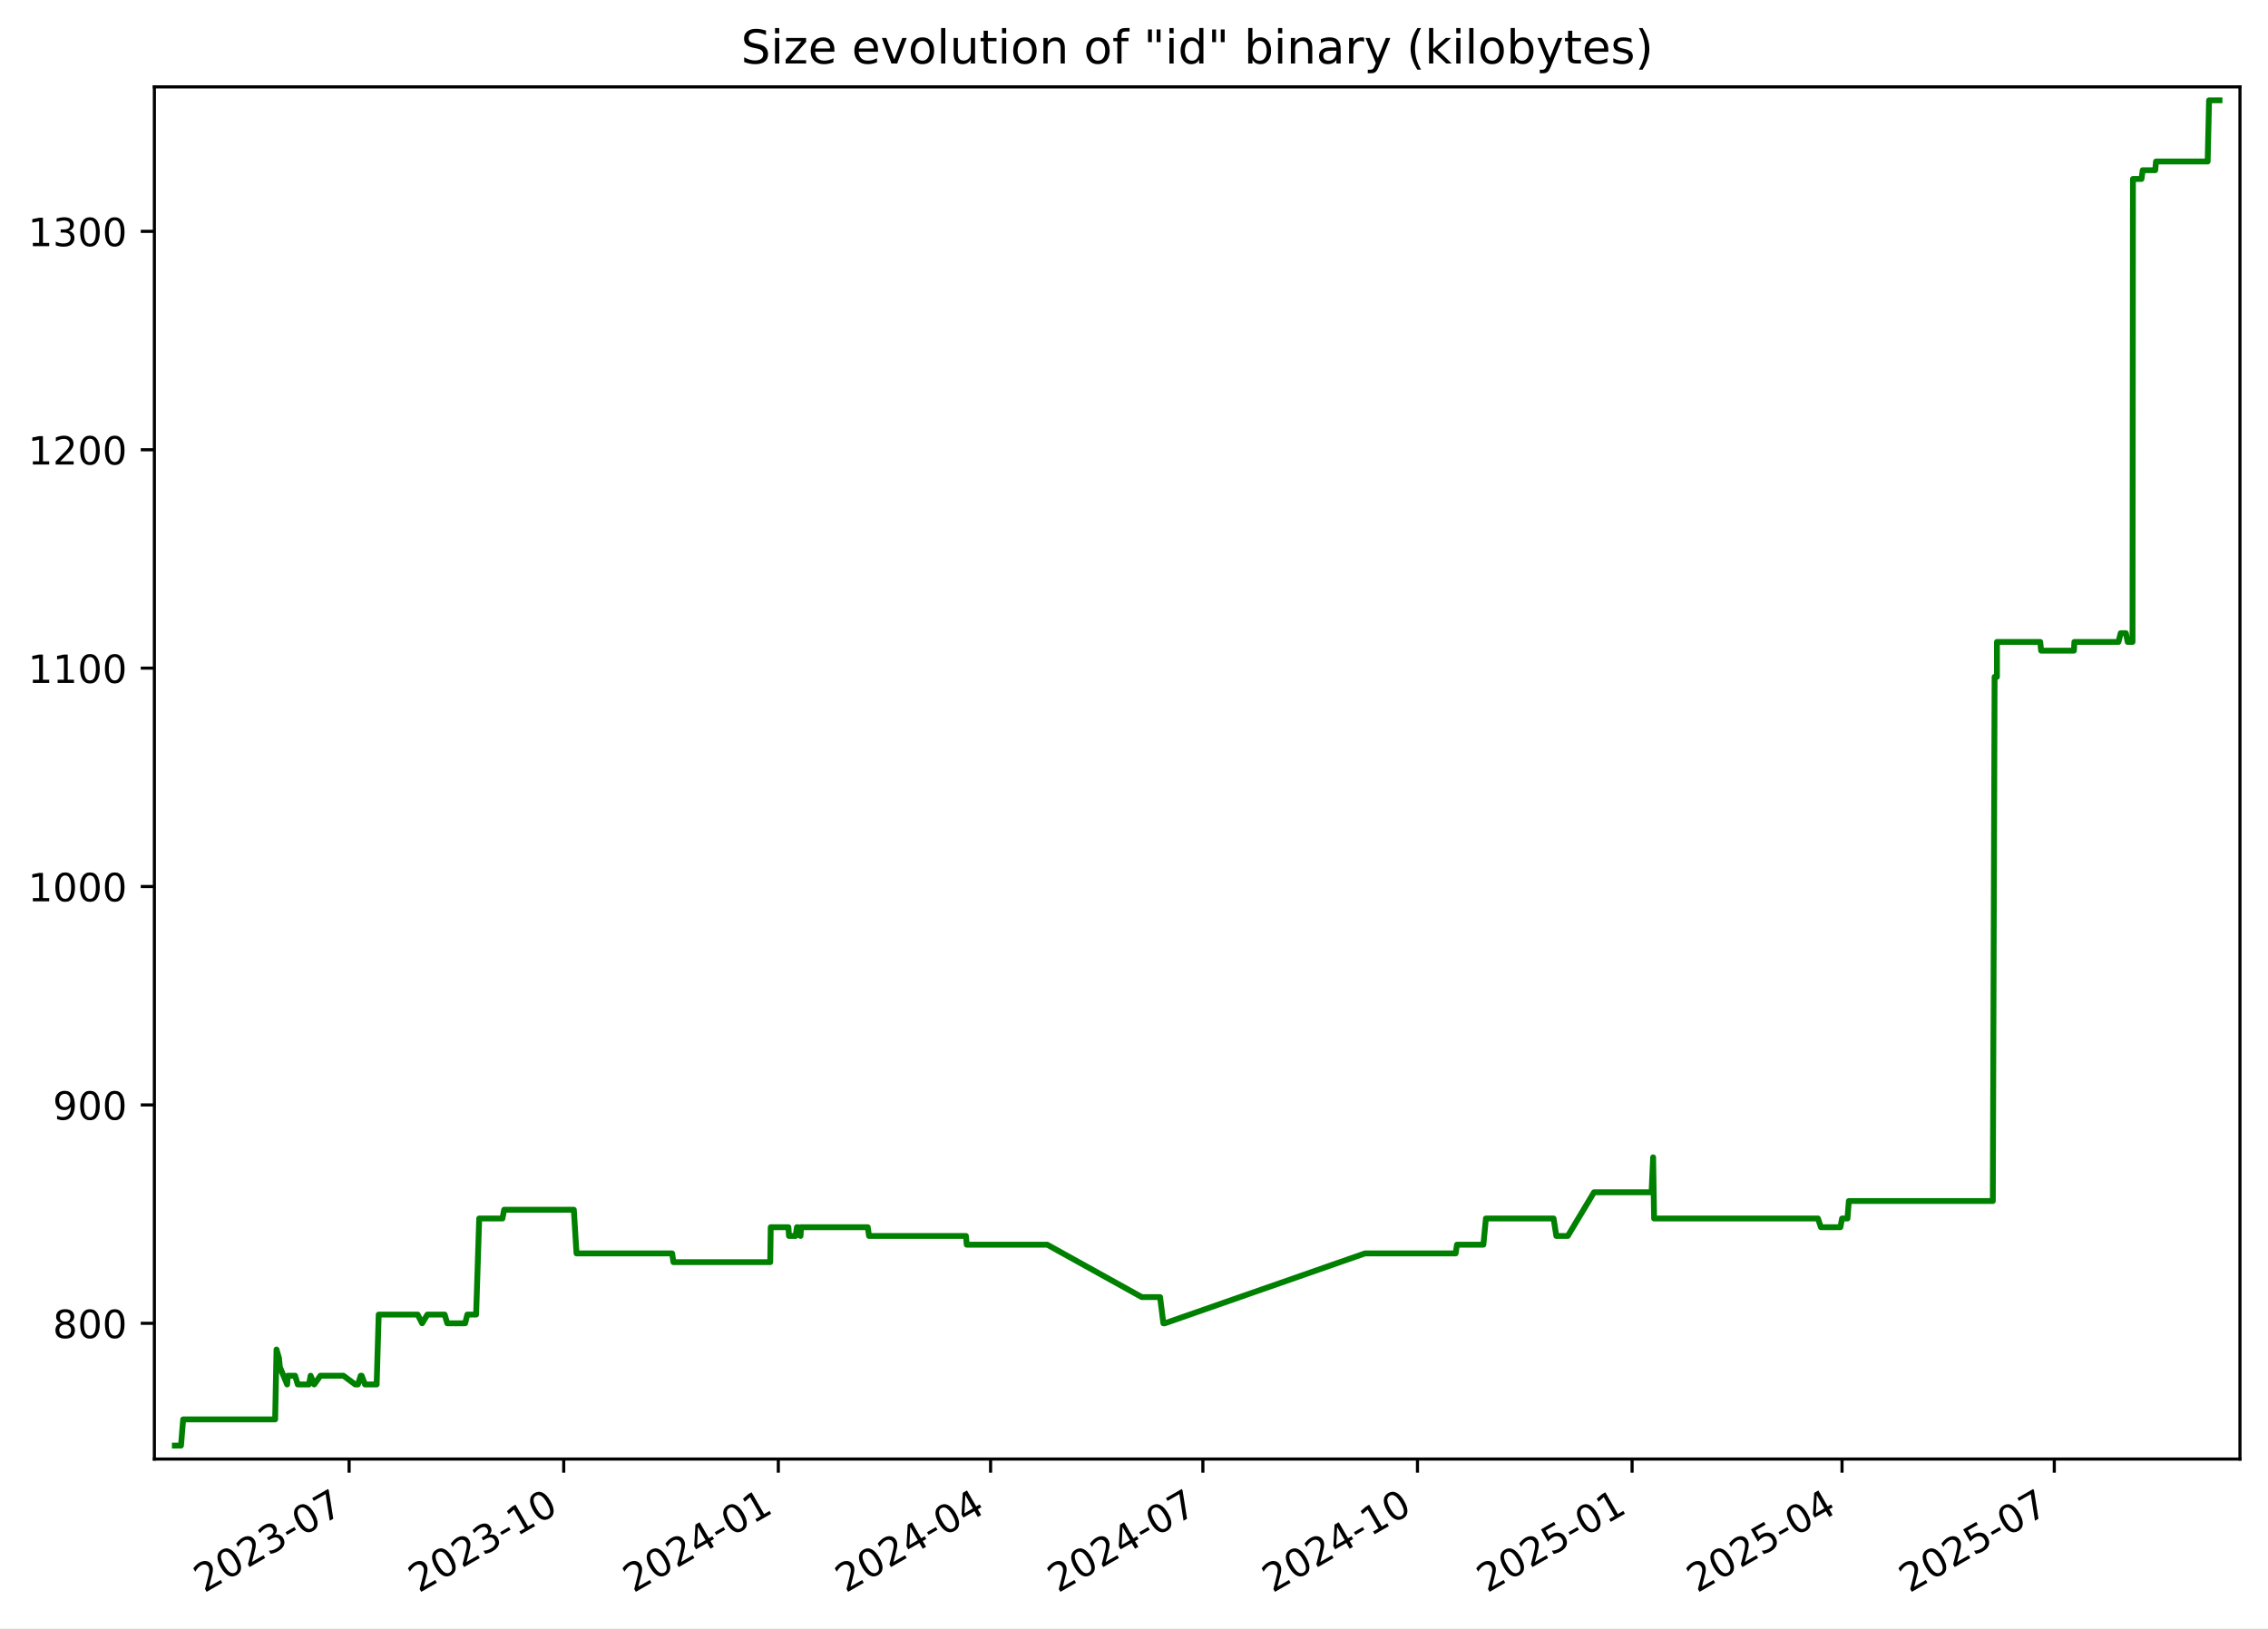
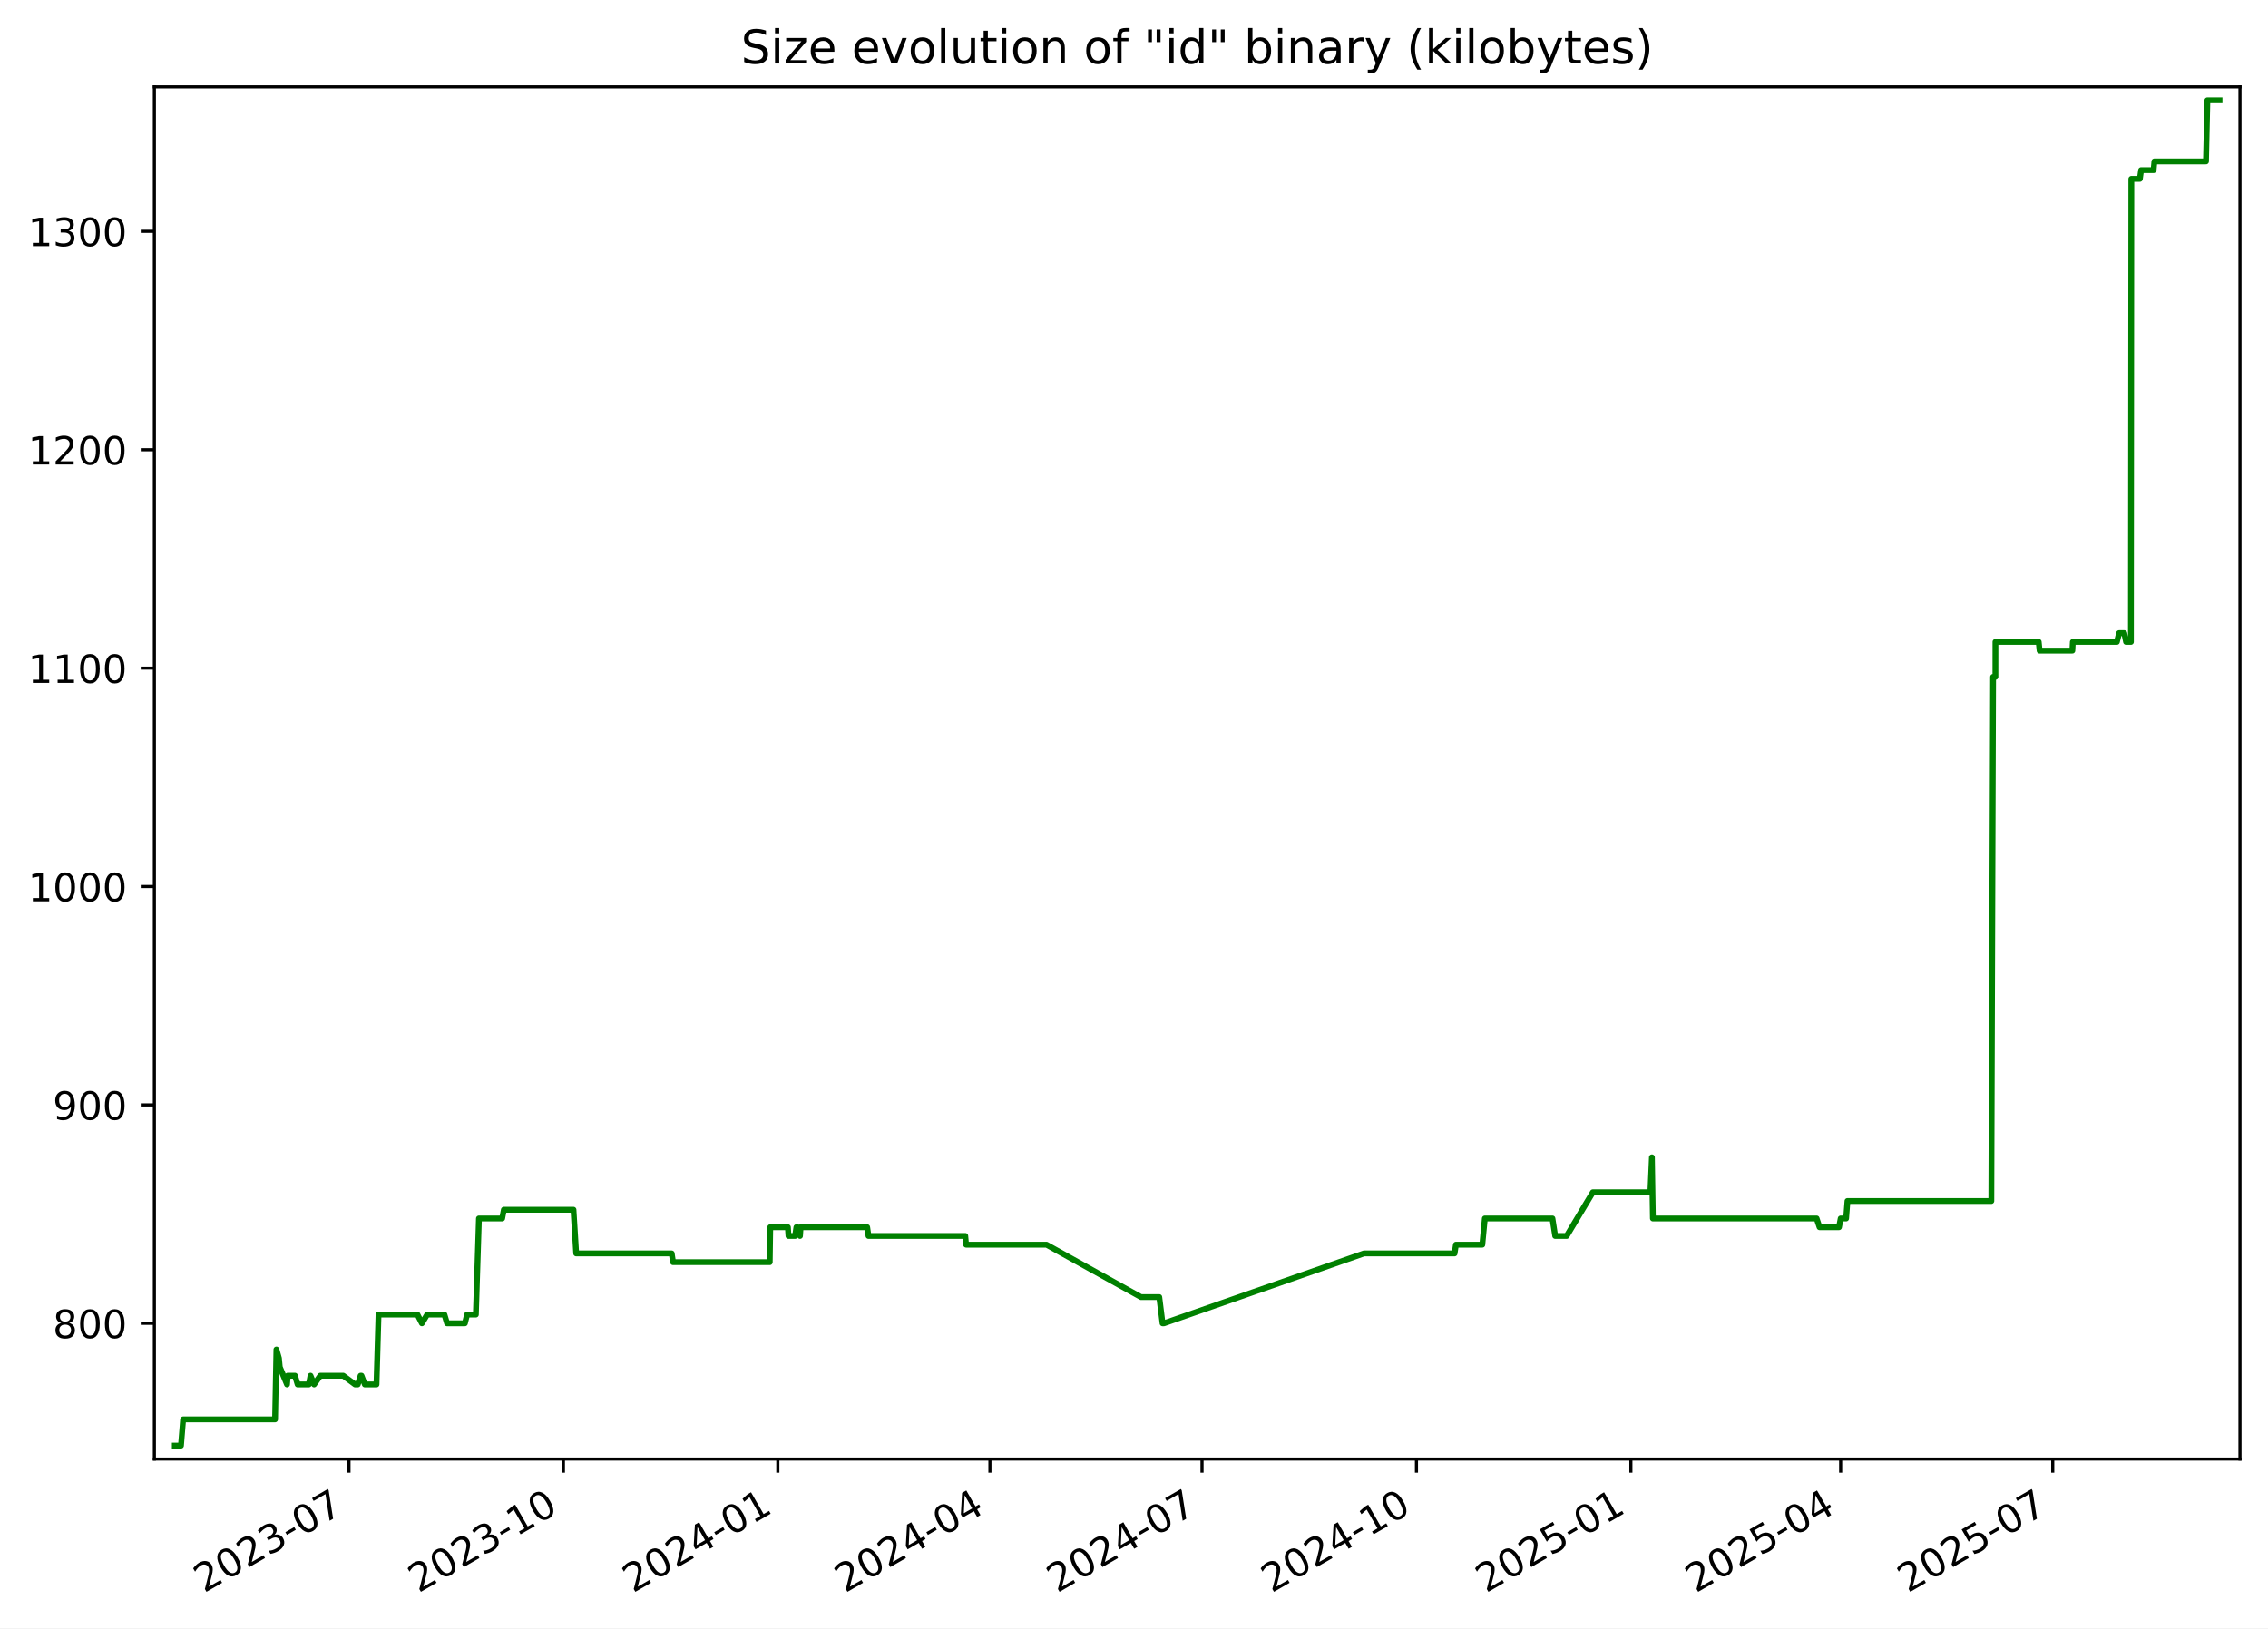
<svg xmlns="http://www.w3.org/2000/svg" xmlns:xlink="http://www.w3.org/1999/xlink" width="582.53pt" height="418.303pt" viewBox="0 0 582.53 418.303" version="1.1">
  <defs>
    <style type="text/css">*{stroke-linejoin: round; stroke-linecap: butt}</style>
  </defs>
  <g id="figure_1">
    <g id="patch_1">
      <path d="M -0 418.303  L 582.53 418.303  L 582.53 0  L -0 0  z " style="fill: #ffffff" />
    </g>
    <g id="axes_1">
      <g id="patch_2">
        <path d="M 39.65 374.83  L 575.33 374.83  L 575.33 22.318  L 39.65 22.318  z " style="fill: #ffffff" />
      </g>
      <g id="matplotlib.axis_1">
        <g id="xtick_1">
          <g id="line2d_1">
            <defs>
-               <path id="m5832139dfc" d="M 0 0  L 0 3.5  " style="stroke: #000000; stroke-width: 0.8" />
+               <path id="m61c8b78105" d="M 0 0  L 0 3.5  " style="stroke: #000000; stroke-width: 0.8" />
            </defs>
            <g>
-               <use xlink:href="#m5832139dfc" x="89.67" y="374.83" style="stroke: #000000; stroke-width: 0.8" />
+               <use xlink:href="#m61c8b78105" x="89.633" y="374.83" style="stroke: #000000; stroke-width: 0.8" />
            </g>
          </g>
          <g id="text_1">
-             <g transform="translate(52.44494 409.302) rotate(-30) scale(0.1 -0.1)">
+             <g transform="translate(52.40794 409.302) rotate(-30) scale(0.1 -0.1)">
              <defs>
                <path id="DejaVuSans-32" d="M 1228 531  L 3431 531  L 3431 0  L 469 0  L 469 531  Q 828 903 1448 1529  Q 2069 2156 2228 2338  Q 2531 2678 2651 2914  Q 2772 3150 2772 3378  Q 2772 3750 2511 3984  Q 2250 4219 1831 4219  Q 1534 4219 1204 4116  Q 875 4013 500 3803  L 500 4441  Q 881 4594 1212 4672  Q 1544 4750 1819 4750  Q 2544 4750 2975 4387  Q 3406 4025 3406 3419  Q 3406 3131 3298 2873  Q 3191 2616 2906 2266  Q 2828 2175 2409 1742  Q 1991 1309 1228 531  z " transform="scale(0.015625)" />
                <path id="DejaVuSans-30" d="M 2034 4250  Q 1547 4250 1301 3770  Q 1056 3291 1056 2328  Q 1056 1369 1301 889  Q 1547 409 2034 409  Q 2525 409 2770 889  Q 3016 1369 3016 2328  Q 3016 3291 2770 3770  Q 2525 4250 2034 4250  z M 2034 4750  Q 2819 4750 3233 4129  Q 3647 3509 3647 2328  Q 3647 1150 3233 529  Q 2819 -91 2034 -91  Q 1250 -91 836 529  Q 422 1150 422 2328  Q 422 3509 836 4129  Q 1250 4750 2034 4750  z " transform="scale(0.015625)" />
                <path id="DejaVuSans-33" d="M 2597 2516  Q 3050 2419 3304 2112  Q 3559 1806 3559 1356  Q 3559 666 3084 287  Q 2609 -91 1734 -91  Q 1441 -91 1130 -33  Q 819 25 488 141  L 488 750  Q 750 597 1062 519  Q 1375 441 1716 441  Q 2309 441 2620 675  Q 2931 909 2931 1356  Q 2931 1769 2642 2001  Q 2353 2234 1838 2234  L 1294 2234  L 1294 2753  L 1863 2753  Q 2328 2753 2575 2939  Q 2822 3125 2822 3475  Q 2822 3834 2567 4026  Q 2313 4219 1838 4219  Q 1578 4219 1281 4162  Q 984 4106 628 3988  L 628 4550  Q 988 4650 1302 4700  Q 1616 4750 1894 4750  Q 2613 4750 3031 4423  Q 3450 4097 3450 3541  Q 3450 3153 3228 2886  Q 3006 2619 2597 2516  z " transform="scale(0.015625)" />
                <path id="DejaVuSans-2d" d="M 313 2009  L 1997 2009  L 1997 1497  L 313 1497  L 313 2009  z " transform="scale(0.015625)" />
                <path id="DejaVuSans-37" d="M 525 4666  L 3525 4666  L 3525 4397  L 1831 0  L 1172 0  L 2766 4134  L 525 4134  L 525 4666  z " transform="scale(0.015625)" />
              </defs>
              <use xlink:href="#DejaVuSans-32" />
              <use xlink:href="#DejaVuSans-30" x="63.623" />
              <use xlink:href="#DejaVuSans-32" x="127.246" />
              <use xlink:href="#DejaVuSans-33" x="190.869" />
              <use xlink:href="#DejaVuSans-2d" x="254.492" />
              <use xlink:href="#DejaVuSans-30" x="290.576" />
              <use xlink:href="#DejaVuSans-37" x="354.199" />
            </g>
          </g>
        </g>
        <g id="xtick_2">
          <g id="line2d_2">
            <g>
-               <use xlink:href="#m5832139dfc" x="144.791" y="374.83" style="stroke: #000000; stroke-width: 0.8" />
+               <use xlink:href="#m61c8b78105" x="144.708" y="374.83" style="stroke: #000000; stroke-width: 0.8" />
            </g>
          </g>
          <g id="text_2">
-             <g transform="translate(107.5657 409.302) rotate(-30) scale(0.1 -0.1)">
+             <g transform="translate(107.4831 409.302) rotate(-30) scale(0.1 -0.1)">
              <defs>
                <path id="DejaVuSans-31" d="M 794 531  L 1825 531  L 1825 4091  L 703 3866  L 703 4441  L 1819 4666  L 2450 4666  L 2450 531  L 3481 531  L 3481 0  L 794 0  L 794 531  z " transform="scale(0.015625)" />
              </defs>
              <use xlink:href="#DejaVuSans-32" />
              <use xlink:href="#DejaVuSans-30" x="63.623" />
              <use xlink:href="#DejaVuSans-32" x="127.246" />
              <use xlink:href="#DejaVuSans-33" x="190.869" />
              <use xlink:href="#DejaVuSans-2d" x="254.492" />
              <use xlink:href="#DejaVuSans-31" x="290.576" />
              <use xlink:href="#DejaVuSans-30" x="354.199" />
            </g>
          </g>
        </g>
        <g id="xtick_3">
          <g id="line2d_3">
            <g>
-               <use xlink:href="#m5832139dfc" x="199.911" y="374.83" style="stroke: #000000; stroke-width: 0.8" />
+               <use xlink:href="#m61c8b78105" x="199.783" y="374.83" style="stroke: #000000; stroke-width: 0.8" />
            </g>
          </g>
          <g id="text_3">
-             <g transform="translate(162.6865 409.302) rotate(-30) scale(0.1 -0.1)">
+             <g transform="translate(162.5584 409.302) rotate(-30) scale(0.1 -0.1)">
              <defs>
                <path id="DejaVuSans-34" d="M 2419 4116  L 825 1625  L 2419 1625  L 2419 4116  z M 2253 4666  L 3047 4666  L 3047 1625  L 3713 1625  L 3713 1100  L 3047 1100  L 3047 0  L 2419 0  L 2419 1100  L 313 1100  L 313 1709  L 2253 4666  z " transform="scale(0.015625)" />
              </defs>
              <use xlink:href="#DejaVuSans-32" />
              <use xlink:href="#DejaVuSans-30" x="63.623" />
              <use xlink:href="#DejaVuSans-32" x="127.246" />
              <use xlink:href="#DejaVuSans-34" x="190.869" />
              <use xlink:href="#DejaVuSans-2d" x="254.492" />
              <use xlink:href="#DejaVuSans-30" x="290.576" />
              <use xlink:href="#DejaVuSans-31" x="354.199" />
            </g>
          </g>
        </g>
        <g id="xtick_4">
          <g id="line2d_4">
            <g>
-               <use xlink:href="#m5832139dfc" x="254.433" y="374.83" style="stroke: #000000; stroke-width: 0.8" />
+               <use xlink:href="#m61c8b78105" x="254.26" y="374.83" style="stroke: #000000; stroke-width: 0.8" />
            </g>
          </g>
          <g id="text_4">
-             <g transform="translate(217.2081 409.302) rotate(-30) scale(0.1 -0.1)">
+             <g transform="translate(217.0349 409.302) rotate(-30) scale(0.1 -0.1)">
              <use xlink:href="#DejaVuSans-32" />
              <use xlink:href="#DejaVuSans-30" x="63.623" />
              <use xlink:href="#DejaVuSans-32" x="127.246" />
              <use xlink:href="#DejaVuSans-34" x="190.869" />
              <use xlink:href="#DejaVuSans-2d" x="254.492" />
              <use xlink:href="#DejaVuSans-30" x="290.576" />
              <use xlink:href="#DejaVuSans-34" x="354.199" />
            </g>
          </g>
        </g>
        <g id="xtick_5">
          <g id="line2d_5">
            <g>
-               <use xlink:href="#m5832139dfc" x="308.955" y="374.83" style="stroke: #000000; stroke-width: 0.8" />
+               <use xlink:href="#m61c8b78105" x="308.736" y="374.83" style="stroke: #000000; stroke-width: 0.8" />
            </g>
          </g>
          <g id="text_5">
-             <g transform="translate(271.7297 409.302) rotate(-30) scale(0.1 -0.1)">
+             <g transform="translate(271.5115 409.302) rotate(-30) scale(0.1 -0.1)">
              <use xlink:href="#DejaVuSans-32" />
              <use xlink:href="#DejaVuSans-30" x="63.623" />
              <use xlink:href="#DejaVuSans-32" x="127.246" />
              <use xlink:href="#DejaVuSans-34" x="190.869" />
              <use xlink:href="#DejaVuSans-2d" x="254.492" />
              <use xlink:href="#DejaVuSans-30" x="290.576" />
              <use xlink:href="#DejaVuSans-37" x="354.199" />
            </g>
          </g>
        </g>
        <g id="xtick_6">
          <g id="line2d_6">
            <g>
-               <use xlink:href="#m5832139dfc" x="364.075" y="374.83" style="stroke: #000000; stroke-width: 0.8" />
+               <use xlink:href="#m61c8b78105" x="363.812" y="374.83" style="stroke: #000000; stroke-width: 0.8" />
            </g>
          </g>
          <g id="text_6">
-             <g transform="translate(326.8505 409.302) rotate(-30) scale(0.1 -0.1)">
+             <g transform="translate(326.5867 409.302) rotate(-30) scale(0.1 -0.1)">
              <use xlink:href="#DejaVuSans-32" />
              <use xlink:href="#DejaVuSans-30" x="63.623" />
              <use xlink:href="#DejaVuSans-32" x="127.246" />
              <use xlink:href="#DejaVuSans-34" x="190.869" />
              <use xlink:href="#DejaVuSans-2d" x="254.492" />
              <use xlink:href="#DejaVuSans-31" x="290.576" />
              <use xlink:href="#DejaVuSans-30" x="354.199" />
            </g>
          </g>
        </g>
        <g id="xtick_7">
          <g id="line2d_7">
            <g>
-               <use xlink:href="#m5832139dfc" x="419.196" y="374.83" style="stroke: #000000; stroke-width: 0.8" />
+               <use xlink:href="#m61c8b78105" x="418.887" y="374.83" style="stroke: #000000; stroke-width: 0.8" />
            </g>
          </g>
          <g id="text_7">
-             <g transform="translate(381.9712 409.302) rotate(-30) scale(0.1 -0.1)">
+             <g transform="translate(381.6619 409.302) rotate(-30) scale(0.1 -0.1)">
              <defs>
                <path id="DejaVuSans-35" d="M 691 4666  L 3169 4666  L 3169 4134  L 1269 4134  L 1269 2991  Q 1406 3038 1543 3061  Q 1681 3084 1819 3084  Q 2600 3084 3056 2656  Q 3513 2228 3513 1497  Q 3513 744 3044 326  Q 2575 -91 1722 -91  Q 1428 -91 1123 -41  Q 819 9 494 109  L 494 744  Q 775 591 1075 516  Q 1375 441 1709 441  Q 2250 441 2565 725  Q 2881 1009 2881 1497  Q 2881 1984 2565 2268  Q 2250 2553 1709 2553  Q 1456 2553 1204 2497  Q 953 2441 691 2322  L 691 4666  z " transform="scale(0.015625)" />
              </defs>
              <use xlink:href="#DejaVuSans-32" />
              <use xlink:href="#DejaVuSans-30" x="63.623" />
              <use xlink:href="#DejaVuSans-32" x="127.246" />
              <use xlink:href="#DejaVuSans-35" x="190.869" />
              <use xlink:href="#DejaVuSans-2d" x="254.492" />
              <use xlink:href="#DejaVuSans-30" x="290.576" />
              <use xlink:href="#DejaVuSans-31" x="354.199" />
            </g>
          </g>
        </g>
        <g id="xtick_8">
          <g id="line2d_8">
            <g>
-               <use xlink:href="#m5832139dfc" x="473.119" y="374.83" style="stroke: #000000; stroke-width: 0.8" />
+               <use xlink:href="#m61c8b78105" x="472.765" y="374.83" style="stroke: #000000; stroke-width: 0.8" />
            </g>
          </g>
          <g id="text_8">
-             <g transform="translate(435.8937 409.302) rotate(-30) scale(0.1 -0.1)">
+             <g transform="translate(435.5398 409.302) rotate(-30) scale(0.1 -0.1)">
              <use xlink:href="#DejaVuSans-32" />
              <use xlink:href="#DejaVuSans-30" x="63.623" />
              <use xlink:href="#DejaVuSans-32" x="127.246" />
              <use xlink:href="#DejaVuSans-35" x="190.869" />
              <use xlink:href="#DejaVuSans-2d" x="254.492" />
              <use xlink:href="#DejaVuSans-30" x="290.576" />
              <use xlink:href="#DejaVuSans-34" x="354.199" />
            </g>
          </g>
        </g>
        <g id="xtick_9">
          <g id="line2d_9">
            <g>
-               <use xlink:href="#m5832139dfc" x="527.64" y="374.83" style="stroke: #000000; stroke-width: 0.8" />
+               <use xlink:href="#m61c8b78105" x="527.241" y="374.83" style="stroke: #000000; stroke-width: 0.8" />
            </g>
          </g>
          <g id="text_9">
-             <g transform="translate(490.4154 409.302) rotate(-30) scale(0.1 -0.1)">
+             <g transform="translate(490.0164 409.302) rotate(-30) scale(0.1 -0.1)">
              <use xlink:href="#DejaVuSans-32" />
              <use xlink:href="#DejaVuSans-30" x="63.623" />
              <use xlink:href="#DejaVuSans-32" x="127.246" />
              <use xlink:href="#DejaVuSans-35" x="190.869" />
              <use xlink:href="#DejaVuSans-2d" x="254.492" />
              <use xlink:href="#DejaVuSans-30" x="290.576" />
              <use xlink:href="#DejaVuSans-37" x="354.199" />
            </g>
          </g>
        </g>
      </g>
      <g id="matplotlib.axis_2">
        <g id="ytick_1">
          <g id="line2d_10">
            <defs>
-               <path id="mb5d908c9c5" d="M 0 0  L -3.5 0  " style="stroke: #000000; stroke-width: 0.8" />
+               <path id="m9fbd9cd233" d="M 0 0  L -3.5 0  " style="stroke: #000000; stroke-width: 0.8" />
            </defs>
            <g>
-               <use xlink:href="#mb5d908c9c5" x="39.65" y="339.956" style="stroke: #000000; stroke-width: 0.8" />
+               <use xlink:href="#m9fbd9cd233" x="39.65" y="339.956" style="stroke: #000000; stroke-width: 0.8" />
            </g>
          </g>
          <g id="text_10">
            <g transform="translate(13.5625 343.7552) scale(0.1 -0.1)">
              <defs>
                <path id="DejaVuSans-38" d="M 2034 2216  Q 1584 2216 1326 1975  Q 1069 1734 1069 1313  Q 1069 891 1326 650  Q 1584 409 2034 409  Q 2484 409 2743 651  Q 3003 894 3003 1313  Q 3003 1734 2745 1975  Q 2488 2216 2034 2216  z M 1403 2484  Q 997 2584 770 2862  Q 544 3141 544 3541  Q 544 4100 942 4425  Q 1341 4750 2034 4750  Q 2731 4750 3128 4425  Q 3525 4100 3525 3541  Q 3525 3141 3298 2862  Q 3072 2584 2669 2484  Q 3125 2378 3379 2068  Q 3634 1759 3634 1313  Q 3634 634 3220 271  Q 2806 -91 2034 -91  Q 1263 -91 848 271  Q 434 634 434 1313  Q 434 1759 690 2068  Q 947 2378 1403 2484  z M 1172 3481  Q 1172 3119 1398 2916  Q 1625 2713 2034 2713  Q 2441 2713 2670 2916  Q 2900 3119 2900 3481  Q 2900 3844 2670 4047  Q 2441 4250 2034 4250  Q 1625 4250 1398 4047  Q 1172 3844 1172 3481  z " transform="scale(0.015625)" />
              </defs>
              <use xlink:href="#DejaVuSans-38" />
              <use xlink:href="#DejaVuSans-30" x="63.623" />
              <use xlink:href="#DejaVuSans-30" x="127.246" />
            </g>
          </g>
        </g>
        <g id="ytick_2">
          <g id="line2d_11">
            <g>
-               <use xlink:href="#mb5d908c9c5" x="39.65" y="283.852" style="stroke: #000000; stroke-width: 0.8" />
+               <use xlink:href="#m9fbd9cd233" x="39.65" y="283.852" style="stroke: #000000; stroke-width: 0.8" />
            </g>
          </g>
          <g id="text_11">
            <g transform="translate(13.5625 287.6513) scale(0.1 -0.1)">
              <defs>
                <path id="DejaVuSans-39" d="M 703 97  L 703 672  Q 941 559 1184 500  Q 1428 441 1663 441  Q 2288 441 2617 861  Q 2947 1281 2994 2138  Q 2813 1869 2534 1725  Q 2256 1581 1919 1581  Q 1219 1581 811 2004  Q 403 2428 403 3163  Q 403 3881 828 4315  Q 1253 4750 1959 4750  Q 2769 4750 3195 4129  Q 3622 3509 3622 2328  Q 3622 1225 3098 567  Q 2575 -91 1691 -91  Q 1453 -91 1209 -44  Q 966 3 703 97  z M 1959 2075  Q 2384 2075 2632 2365  Q 2881 2656 2881 3163  Q 2881 3666 2632 3958  Q 2384 4250 1959 4250  Q 1534 4250 1286 3958  Q 1038 3666 1038 3163  Q 1038 2656 1286 2365  Q 1534 2075 1959 2075  z " transform="scale(0.015625)" />
              </defs>
              <use xlink:href="#DejaVuSans-39" />
              <use xlink:href="#DejaVuSans-30" x="63.623" />
              <use xlink:href="#DejaVuSans-30" x="127.246" />
            </g>
          </g>
        </g>
        <g id="ytick_3">
          <g id="line2d_12">
            <g>
-               <use xlink:href="#mb5d908c9c5" x="39.65" y="227.748" style="stroke: #000000; stroke-width: 0.8" />
+               <use xlink:href="#m9fbd9cd233" x="39.65" y="227.748" style="stroke: #000000; stroke-width: 0.8" />
            </g>
          </g>
          <g id="text_12">
            <g transform="translate(7.2 231.5474) scale(0.1 -0.1)">
              <use xlink:href="#DejaVuSans-31" />
              <use xlink:href="#DejaVuSans-30" x="63.623" />
              <use xlink:href="#DejaVuSans-30" x="127.246" />
              <use xlink:href="#DejaVuSans-30" x="190.869" />
            </g>
          </g>
        </g>
        <g id="ytick_4">
          <g id="line2d_13">
            <g>
-               <use xlink:href="#mb5d908c9c5" x="39.65" y="171.644" style="stroke: #000000; stroke-width: 0.8" />
+               <use xlink:href="#m9fbd9cd233" x="39.65" y="171.644" style="stroke: #000000; stroke-width: 0.8" />
            </g>
          </g>
          <g id="text_13">
            <g transform="translate(7.2 175.4435) scale(0.1 -0.1)">
              <use xlink:href="#DejaVuSans-31" />
              <use xlink:href="#DejaVuSans-31" x="63.623" />
              <use xlink:href="#DejaVuSans-30" x="127.246" />
              <use xlink:href="#DejaVuSans-30" x="190.869" />
            </g>
          </g>
        </g>
        <g id="ytick_5">
          <g id="line2d_14">
            <g>
-               <use xlink:href="#mb5d908c9c5" x="39.65" y="115.54" style="stroke: #000000; stroke-width: 0.8" />
+               <use xlink:href="#m9fbd9cd233" x="39.65" y="115.54" style="stroke: #000000; stroke-width: 0.8" />
            </g>
          </g>
          <g id="text_14">
            <g transform="translate(7.2 119.3396) scale(0.1 -0.1)">
              <use xlink:href="#DejaVuSans-31" />
              <use xlink:href="#DejaVuSans-32" x="63.623" />
              <use xlink:href="#DejaVuSans-30" x="127.246" />
              <use xlink:href="#DejaVuSans-30" x="190.869" />
            </g>
          </g>
        </g>
        <g id="ytick_6">
          <g id="line2d_15">
            <g>
-               <use xlink:href="#mb5d908c9c5" x="39.65" y="59.436" style="stroke: #000000; stroke-width: 0.8" />
+               <use xlink:href="#m9fbd9cd233" x="39.65" y="59.436" style="stroke: #000000; stroke-width: 0.8" />
            </g>
          </g>
          <g id="text_15">
            <g transform="translate(7.2 63.23568) scale(0.1 -0.1)">
              <use xlink:href="#DejaVuSans-31" />
              <use xlink:href="#DejaVuSans-33" x="63.623" />
              <use xlink:href="#DejaVuSans-30" x="127.246" />
              <use xlink:href="#DejaVuSans-30" x="190.869" />
            </g>
          </g>
        </g>
      </g>
      <g id="line2d_16">
-         <path d="M 44.902 371.374  L 46.488 371.374  L 47.043 364.642  L 70.673 364.642  L 71.024 346.688  L 71.667 348.933  L 71.88 351.177  L 73.747 355.665  L 73.931 353.421  L 75.797 353.421  L 76.476 355.665  L 79.354 355.665  L 79.786 353.421  L 80.708 355.665  L 82.295 353.421  L 88.203 353.421  L 91.24 355.665  L 91.935 355.665  L 92.655 353.421  L 92.89 353.421  L 93.746 355.665  L 96.745 355.665  L 97.267 337.712  L 107.272 337.712  L 108.421 339.956  L 109.779 337.712  L 114.204 337.712  L 114.882 339.956  L 119.471 339.956  L 120.032 337.712  L 122.292 337.712  L 123.081 313.026  L 129.051 313.026  L 129.491 310.782  L 147.385 310.782  L 148.08 322.003  L 172.632 322.003  L 172.975 324.247  L 197.832 324.247  L 197.961 315.27  L 202.501 315.27  L 202.648 317.514  L 204.364 317.514  L 204.687 315.27  L 204.991 315.27  L 205.615 317.514  L 205.767 315.27  L 222.879 315.27  L 223.216 317.514  L 248.094 317.514  L 248.307 319.759  L 268.981 319.759  L 293.264 333.223  L 297.964 333.223  L 298.808 339.956  L 299.172 339.956  L 350.586 322.003  L 373.875 322.003  L 374.224 319.759  L 381.006 319.759  L 381.654 313.026  L 399.036 313.026  L 399.739 317.514  L 402.689 317.514  L 409.419 306.294  L 424.202 306.294  L 424.602 297.317  L 424.853 313.026  L 466.937 313.026  L 467.695 315.27  L 472.697 315.27  L 473.129 313.026  L 474.52 313.026  L 474.873 308.538  L 511.853 308.538  L 512.308 173.888  L 512.907 173.888  L 512.913 164.912  L 524.029 164.912  L 524.261 167.156  L 532.68 167.156  L 532.8 164.912  L 544.125 164.912  L 544.691 162.668  L 546.025 162.668  L 546.49 164.912  L 547.734 164.912  L 547.841 45.972  L 550.035 45.972  L 550.35 43.727  L 553.565 43.727  L 553.77 41.483  L 567.035 41.483  L 567.391 25.774  L 570.078 25.774  L 570.078 25.774  " clip-path="url(#pdbeff5019f)" style="fill: none; stroke: #008000; stroke-width: 1.5; stroke-linecap: square" />
+         <path d="M 44.902 371.374  L 46.486 371.374  L 47.041 364.642  L 70.651 364.642  L 71.002 346.688  L 71.645 348.933  L 71.857 351.177  L 73.723 355.665  L 73.907 353.421  L 75.772 353.421  L 76.45 355.665  L 79.326 355.665  L 79.757 353.421  L 80.679 355.665  L 82.264 353.421  L 88.168 353.421  L 91.202 355.665  L 91.896 355.665  L 92.616 353.421  L 92.851 353.421  L 93.706 355.665  L 96.702 355.665  L 97.224 337.712  L 107.22 337.712  L 108.368 339.956  L 109.725 337.712  L 114.147 337.712  L 114.824 339.956  L 119.409 339.956  L 119.97 337.712  L 122.228 337.712  L 123.016 313.026  L 128.982 313.026  L 129.421 310.782  L 147.3 310.782  L 147.994 322.003  L 172.526 322.003  L 172.869 324.247  L 197.706 324.247  L 197.835 315.27  L 202.37 315.27  L 202.517 317.514  L 204.232 317.514  L 204.555 315.27  L 204.859 315.27  L 205.482 317.514  L 205.634 315.27  L 222.732 315.27  L 223.069 317.514  L 247.926 317.514  L 248.138 319.759  L 268.795 319.759  L 293.059 333.223  L 297.754 333.223  L 298.598 339.956  L 298.962 339.956  L 350.333 322.003  L 373.603 322.003  L 373.952 319.759  L 380.728 319.759  L 381.376 313.026  L 398.744 313.026  L 399.446 317.514  L 402.394 317.514  L 409.118 306.294  L 423.889 306.294  L 424.288 297.317  L 424.539 313.026  L 466.589 313.026  L 467.345 315.27  L 472.343 315.27  L 472.775 313.026  L 474.165 313.026  L 474.517 308.538  L 511.467 308.538  L 511.922 173.888  L 512.52 173.888  L 512.526 164.912  L 523.633 164.912  L 523.864 167.156  L 532.277 167.156  L 532.397 164.912  L 543.712 164.912  L 544.278 162.668  L 545.611 162.668  L 546.075 164.912  L 547.318 164.912  L 547.425 45.972  L 549.617 45.972  L 549.933 43.727  L 553.144 43.727  L 553.349 41.483  L 566.603 41.483  L 566.959 25.774  L 570.078 25.774  L 570.078 25.774  " clip-path="url(#p0a645f8698)" style="fill: none; stroke: #008000; stroke-width: 1.5; stroke-linecap: square" />
      </g>
      <g id="patch_3">
        <path d="M 39.65 374.83  L 39.65 22.318  " style="fill: none; stroke: #000000; stroke-width: 0.8; stroke-linejoin: miter; stroke-linecap: square" />
      </g>
      <g id="patch_4">
        <path d="M 575.33 374.83  L 575.33 22.318  " style="fill: none; stroke: #000000; stroke-width: 0.8; stroke-linejoin: miter; stroke-linecap: square" />
      </g>
      <g id="patch_5">
        <path d="M 39.65 374.83  L 575.33 374.83  " style="fill: none; stroke: #000000; stroke-width: 0.8; stroke-linejoin: miter; stroke-linecap: square" />
      </g>
      <g id="patch_6">
        <path d="M 39.65 22.318  L 575.33 22.318  " style="fill: none; stroke: #000000; stroke-width: 0.8; stroke-linejoin: miter; stroke-linecap: square" />
      </g>
      <g id="text_16">
        <g transform="translate(190.3184 16.31812) scale(0.12 -0.12)">
          <defs>
            <path id="DejaVuSans-53" d="M 3425 4513  L 3425 3897  Q 3066 4069 2747 4153  Q 2428 4238 2131 4238  Q 1616 4238 1336 4038  Q 1056 3838 1056 3469  Q 1056 3159 1242 3001  Q 1428 2844 1947 2747  L 2328 2669  Q 3034 2534 3370 2195  Q 3706 1856 3706 1288  Q 3706 609 3251 259  Q 2797 -91 1919 -91  Q 1588 -91 1214 -16  Q 841 59 441 206  L 441 856  Q 825 641 1194 531  Q 1563 422 1919 422  Q 2459 422 2753 634  Q 3047 847 3047 1241  Q 3047 1584 2836 1778  Q 2625 1972 2144 2069  L 1759 2144  Q 1053 2284 737 2584  Q 422 2884 422 3419  Q 422 4038 858 4394  Q 1294 4750 2059 4750  Q 2388 4750 2728 4690  Q 3069 4631 3425 4513  z " transform="scale(0.015625)" />
            <path id="DejaVuSans-69" d="M 603 3500  L 1178 3500  L 1178 0  L 603 0  L 603 3500  z M 603 4863  L 1178 4863  L 1178 4134  L 603 4134  L 603 4863  z " transform="scale(0.015625)" />
            <path id="DejaVuSans-7a" d="M 353 3500  L 3084 3500  L 3084 2975  L 922 459  L 3084 459  L 3084 0  L 275 0  L 275 525  L 2438 3041  L 353 3041  L 353 3500  z " transform="scale(0.015625)" />
            <path id="DejaVuSans-65" d="M 3597 1894  L 3597 1613  L 953 1613  Q 991 1019 1311 708  Q 1631 397 2203 397  Q 2534 397 2845 478  Q 3156 559 3463 722  L 3463 178  Q 3153 47 2828 -22  Q 2503 -91 2169 -91  Q 1331 -91 842 396  Q 353 884 353 1716  Q 353 2575 817 3079  Q 1281 3584 2069 3584  Q 2775 3584 3186 3129  Q 3597 2675 3597 1894  z M 3022 2063  Q 3016 2534 2758 2815  Q 2500 3097 2075 3097  Q 1594 3097 1305 2825  Q 1016 2553 972 2059  L 3022 2063  z " transform="scale(0.015625)" />
            <path id="DejaVuSans-20" transform="scale(0.015625)" />
            <path id="DejaVuSans-76" d="M 191 3500  L 800 3500  L 1894 563  L 2988 3500  L 3597 3500  L 2284 0  L 1503 0  L 191 3500  z " transform="scale(0.015625)" />
            <path id="DejaVuSans-6f" d="M 1959 3097  Q 1497 3097 1228 2736  Q 959 2375 959 1747  Q 959 1119 1226 758  Q 1494 397 1959 397  Q 2419 397 2687 759  Q 2956 1122 2956 1747  Q 2956 2369 2687 2733  Q 2419 3097 1959 3097  z M 1959 3584  Q 2709 3584 3137 3096  Q 3566 2609 3566 1747  Q 3566 888 3137 398  Q 2709 -91 1959 -91  Q 1206 -91 779 398  Q 353 888 353 1747  Q 353 2609 779 3096  Q 1206 3584 1959 3584  z " transform="scale(0.015625)" />
            <path id="DejaVuSans-6c" d="M 603 4863  L 1178 4863  L 1178 0  L 603 0  L 603 4863  z " transform="scale(0.015625)" />
            <path id="DejaVuSans-75" d="M 544 1381  L 544 3500  L 1119 3500  L 1119 1403  Q 1119 906 1312 657  Q 1506 409 1894 409  Q 2359 409 2629 706  Q 2900 1003 2900 1516  L 2900 3500  L 3475 3500  L 3475 0  L 2900 0  L 2900 538  Q 2691 219 2414 64  Q 2138 -91 1772 -91  Q 1169 -91 856 284  Q 544 659 544 1381  z M 1991 3584  L 1991 3584  z " transform="scale(0.015625)" />
            <path id="DejaVuSans-74" d="M 1172 4494  L 1172 3500  L 2356 3500  L 2356 3053  L 1172 3053  L 1172 1153  Q 1172 725 1289 603  Q 1406 481 1766 481  L 2356 481  L 2356 0  L 1766 0  Q 1100 0 847 248  Q 594 497 594 1153  L 594 3053  L 172 3053  L 172 3500  L 594 3500  L 594 4494  L 1172 4494  z " transform="scale(0.015625)" />
            <path id="DejaVuSans-6e" d="M 3513 2113  L 3513 0  L 2938 0  L 2938 2094  Q 2938 2591 2744 2837  Q 2550 3084 2163 3084  Q 1697 3084 1428 2787  Q 1159 2491 1159 1978  L 1159 0  L 581 0  L 581 3500  L 1159 3500  L 1159 2956  Q 1366 3272 1645 3428  Q 1925 3584 2291 3584  Q 2894 3584 3203 3211  Q 3513 2838 3513 2113  z " transform="scale(0.015625)" />
            <path id="DejaVuSans-66" d="M 2375 4863  L 2375 4384  L 1825 4384  Q 1516 4384 1395 4259  Q 1275 4134 1275 3809  L 1275 3500  L 2222 3500  L 2222 3053  L 1275 3053  L 1275 0  L 697 0  L 697 3053  L 147 3053  L 147 3500  L 697 3500  L 697 3744  Q 697 4328 969 4595  Q 1241 4863 1831 4863  L 2375 4863  z " transform="scale(0.015625)" />
            <path id="DejaVuSans-22" d="M 1147 4666  L 1147 2931  L 616 2931  L 616 4666  L 1147 4666  z M 2328 4666  L 2328 2931  L 1797 2931  L 1797 4666  L 2328 4666  z " transform="scale(0.015625)" />
            <path id="DejaVuSans-64" d="M 2906 2969  L 2906 4863  L 3481 4863  L 3481 0  L 2906 0  L 2906 525  Q 2725 213 2448 61  Q 2172 -91 1784 -91  Q 1150 -91 751 415  Q 353 922 353 1747  Q 353 2572 751 3078  Q 1150 3584 1784 3584  Q 2172 3584 2448 3432  Q 2725 3281 2906 2969  z M 947 1747  Q 947 1113 1208 752  Q 1469 391 1925 391  Q 2381 391 2643 752  Q 2906 1113 2906 1747  Q 2906 2381 2643 2742  Q 2381 3103 1925 3103  Q 1469 3103 1208 2742  Q 947 2381 947 1747  z " transform="scale(0.015625)" />
            <path id="DejaVuSans-62" d="M 3116 1747  Q 3116 2381 2855 2742  Q 2594 3103 2138 3103  Q 1681 3103 1420 2742  Q 1159 2381 1159 1747  Q 1159 1113 1420 752  Q 1681 391 2138 391  Q 2594 391 2855 752  Q 3116 1113 3116 1747  z M 1159 2969  Q 1341 3281 1617 3432  Q 1894 3584 2278 3584  Q 2916 3584 3314 3078  Q 3713 2572 3713 1747  Q 3713 922 3314 415  Q 2916 -91 2278 -91  Q 1894 -91 1617 61  Q 1341 213 1159 525  L 1159 0  L 581 0  L 581 4863  L 1159 4863  L 1159 2969  z " transform="scale(0.015625)" />
            <path id="DejaVuSans-61" d="M 2194 1759  Q 1497 1759 1228 1600  Q 959 1441 959 1056  Q 959 750 1161 570  Q 1363 391 1709 391  Q 2188 391 2477 730  Q 2766 1069 2766 1631  L 2766 1759  L 2194 1759  z M 3341 1997  L 3341 0  L 2766 0  L 2766 531  Q 2569 213 2275 61  Q 1981 -91 1556 -91  Q 1019 -91 701 211  Q 384 513 384 1019  Q 384 1609 779 1909  Q 1175 2209 1959 2209  L 2766 2209  L 2766 2266  Q 2766 2663 2505 2880  Q 2244 3097 1772 3097  Q 1472 3097 1187 3025  Q 903 2953 641 2809  L 641 3341  Q 956 3463 1253 3523  Q 1550 3584 1831 3584  Q 2591 3584 2966 3190  Q 3341 2797 3341 1997  z " transform="scale(0.015625)" />
            <path id="DejaVuSans-72" d="M 2631 2963  Q 2534 3019 2420 3045  Q 2306 3072 2169 3072  Q 1681 3072 1420 2755  Q 1159 2438 1159 1844  L 1159 0  L 581 0  L 581 3500  L 1159 3500  L 1159 2956  Q 1341 3275 1631 3429  Q 1922 3584 2338 3584  Q 2397 3584 2469 3576  Q 2541 3569 2628 3553  L 2631 2963  z " transform="scale(0.015625)" />
            <path id="DejaVuSans-79" d="M 2059 -325  Q 1816 -950 1584 -1140  Q 1353 -1331 966 -1331  L 506 -1331  L 506 -850  L 844 -850  Q 1081 -850 1212 -737  Q 1344 -625 1503 -206  L 1606 56  L 191 3500  L 800 3500  L 1894 763  L 2988 3500  L 3597 3500  L 2059 -325  z " transform="scale(0.015625)" />
            <path id="DejaVuSans-28" d="M 1984 4856  Q 1566 4138 1362 3434  Q 1159 2731 1159 2009  Q 1159 1288 1364 580  Q 1569 -128 1984 -844  L 1484 -844  Q 1016 -109 783 600  Q 550 1309 550 2009  Q 550 2706 781 3412  Q 1013 4119 1484 4856  L 1984 4856  z " transform="scale(0.015625)" />
            <path id="DejaVuSans-6b" d="M 581 4863  L 1159 4863  L 1159 1991  L 2875 3500  L 3609 3500  L 1753 1863  L 3688 0  L 2938 0  L 1159 1709  L 1159 0  L 581 0  L 581 4863  z " transform="scale(0.015625)" />
            <path id="DejaVuSans-73" d="M 2834 3397  L 2834 2853  Q 2591 2978 2328 3040  Q 2066 3103 1784 3103  Q 1356 3103 1142 2972  Q 928 2841 928 2578  Q 928 2378 1081 2264  Q 1234 2150 1697 2047  L 1894 2003  Q 2506 1872 2764 1633  Q 3022 1394 3022 966  Q 3022 478 2636 193  Q 2250 -91 1575 -91  Q 1294 -91 989 -36  Q 684 19 347 128  L 347 722  Q 666 556 975 473  Q 1284 391 1588 391  Q 1994 391 2212 530  Q 2431 669 2431 922  Q 2431 1156 2273 1281  Q 2116 1406 1581 1522  L 1381 1569  Q 847 1681 609 1914  Q 372 2147 372 2553  Q 372 3047 722 3315  Q 1072 3584 1716 3584  Q 2034 3584 2315 3537  Q 2597 3491 2834 3397  z " transform="scale(0.015625)" />
            <path id="DejaVuSans-29" d="M 513 4856  L 1013 4856  Q 1481 4119 1714 3412  Q 1947 2706 1947 2009  Q 1947 1309 1714 600  Q 1481 -109 1013 -844  L 513 -844  Q 928 -128 1133 580  Q 1338 1288 1338 2009  Q 1338 2731 1133 3434  Q 928 4138 513 4856  z " transform="scale(0.015625)" />
          </defs>
          <use xlink:href="#DejaVuSans-53" />
          <use xlink:href="#DejaVuSans-69" x="63.477" />
          <use xlink:href="#DejaVuSans-7a" x="91.26" />
          <use xlink:href="#DejaVuSans-65" x="143.75" />
          <use xlink:href="#DejaVuSans-20" x="205.273" />
          <use xlink:href="#DejaVuSans-65" x="237.061" />
          <use xlink:href="#DejaVuSans-76" x="298.584" />
          <use xlink:href="#DejaVuSans-6f" x="357.764" />
          <use xlink:href="#DejaVuSans-6c" x="418.945" />
          <use xlink:href="#DejaVuSans-75" x="446.729" />
          <use xlink:href="#DejaVuSans-74" x="510.107" />
          <use xlink:href="#DejaVuSans-69" x="549.316" />
          <use xlink:href="#DejaVuSans-6f" x="577.1" />
          <use xlink:href="#DejaVuSans-6e" x="638.281" />
          <use xlink:href="#DejaVuSans-20" x="701.66" />
          <use xlink:href="#DejaVuSans-6f" x="733.447" />
          <use xlink:href="#DejaVuSans-66" x="794.629" />
          <use xlink:href="#DejaVuSans-20" x="829.834" />
          <use xlink:href="#DejaVuSans-22" x="861.621" />
          <use xlink:href="#DejaVuSans-69" x="907.617" />
          <use xlink:href="#DejaVuSans-64" x="935.4" />
          <use xlink:href="#DejaVuSans-22" x="998.877" />
          <use xlink:href="#DejaVuSans-20" x="1044.873" />
          <use xlink:href="#DejaVuSans-62" x="1076.66" />
          <use xlink:href="#DejaVuSans-69" x="1140.137" />
          <use xlink:href="#DejaVuSans-6e" x="1167.92" />
          <use xlink:href="#DejaVuSans-61" x="1231.299" />
          <use xlink:href="#DejaVuSans-72" x="1292.578" />
          <use xlink:href="#DejaVuSans-79" x="1333.691" />
          <use xlink:href="#DejaVuSans-20" x="1392.871" />
          <use xlink:href="#DejaVuSans-28" x="1424.658" />
          <use xlink:href="#DejaVuSans-6b" x="1463.672" />
          <use xlink:href="#DejaVuSans-69" x="1521.582" />
          <use xlink:href="#DejaVuSans-6c" x="1549.365" />
          <use xlink:href="#DejaVuSans-6f" x="1577.148" />
          <use xlink:href="#DejaVuSans-62" x="1638.33" />
          <use xlink:href="#DejaVuSans-79" x="1701.807" />
          <use xlink:href="#DejaVuSans-74" x="1760.986" />
          <use xlink:href="#DejaVuSans-65" x="1800.195" />
          <use xlink:href="#DejaVuSans-73" x="1861.719" />
          <use xlink:href="#DejaVuSans-29" x="1913.818" />
        </g>
      </g>
    </g>
  </g>
  <defs>
-     <clipPath id="pdbeff5019f">
+     <clipPath id="p0a645f8698">
      <rect x="39.65" y="22.318" width="535.68" height="352.512" />
    </clipPath>
  </defs>
</svg>
